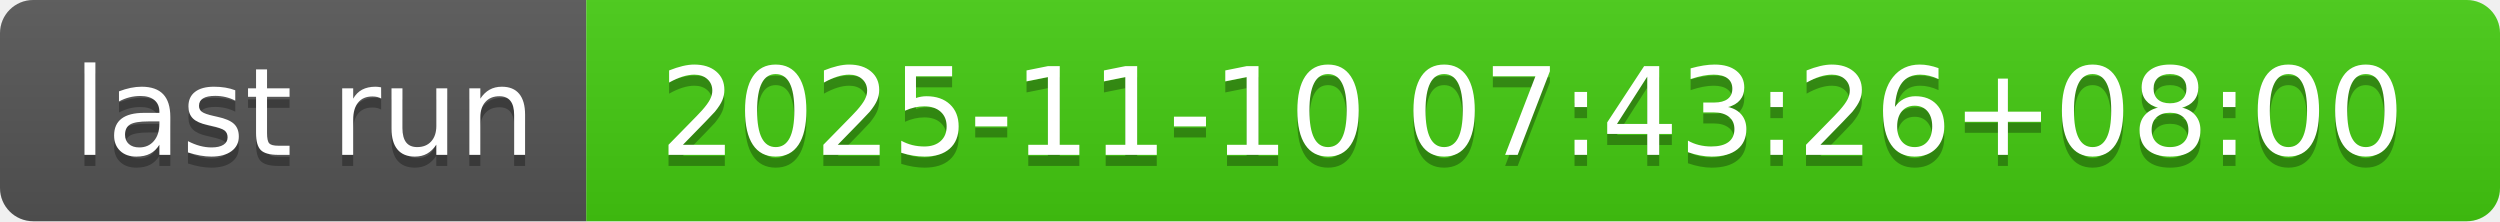
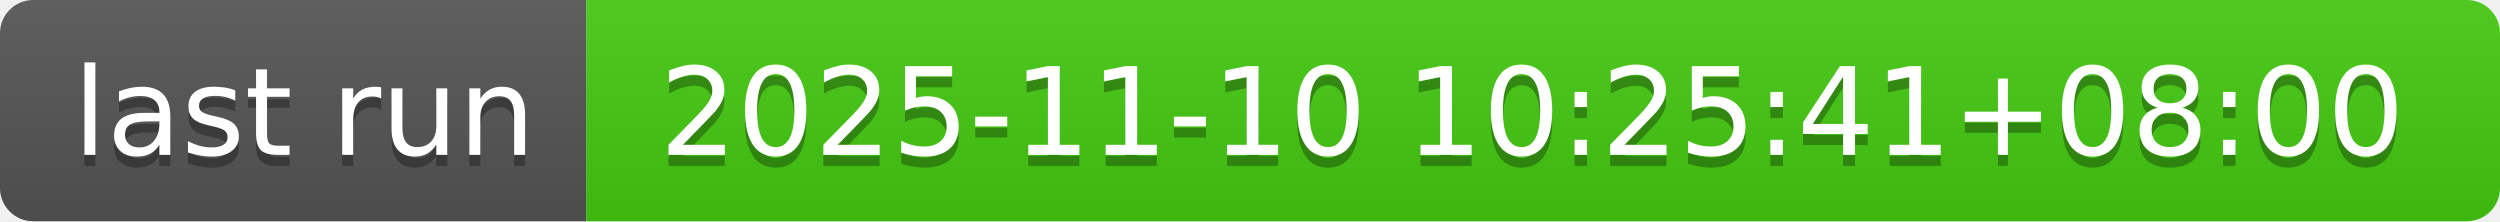
- <svg xmlns="http://www.w3.org/2000/svg" width="226" height="20" role="img" aria-label="last run: 2025-11-10 07:43:26+08:00">
+ <svg xmlns="http://www.w3.org/2000/svg" width="226" height="20" role="img" aria-label="last run: 2025-11-10 10:25:41+08:00">
  <linearGradient id="s" x2="0" y2="100%">
    <stop offset="0" stop-color="#bbb" stop-opacity=".1" />
    <stop offset="1" stop-opacity=".1" />
  </linearGradient>
  <clipPath id="r">
    <rect width="226" height="20" rx="3" fill="#fff" />
  </clipPath>
  <g clip-path="url(#r)">
    <rect width="53" height="20" fill="#555" />
    <rect x="53" width="173" height="20" fill="#4c1" />
    <rect width="226" height="20" fill="url(#s)" />
  </g>
  <g fill="#fff" text-anchor="middle" font-family="Verdana,Geneva,DejaVu Sans,sans-serif" text-rendering="geometricPrecision" font-size="110">
    <text aria-hidden="true" x="275" y="150" fill="#010101" fill-opacity=".3" transform="scale(.1)" textLength="430">last run</text>
    <text x="275" y="140" transform="scale(.1)" fill="#fff" textLength="430">last run</text>
-     <text aria-hidden="true" x="1385" y="150" fill="#010101" fill-opacity=".3" transform="scale(.1)" textLength="1630">2025-11-10 07:43:26+08:00</text>
-     <text x="1385" y="140" transform="scale(.1)" fill="#fff" textLength="1630">2025-11-10 07:43:26+08:00</text>
+     <text aria-hidden="true" x="1385" y="150" fill="#010101" fill-opacity=".3" transform="scale(.1)" textLength="1630">2025-11-10 10:25:41+08:00</text>
+     <text x="1385" y="140" transform="scale(.1)" fill="#fff" textLength="1630">2025-11-10 10:25:41+08:00</text>
  </g>
</svg>
